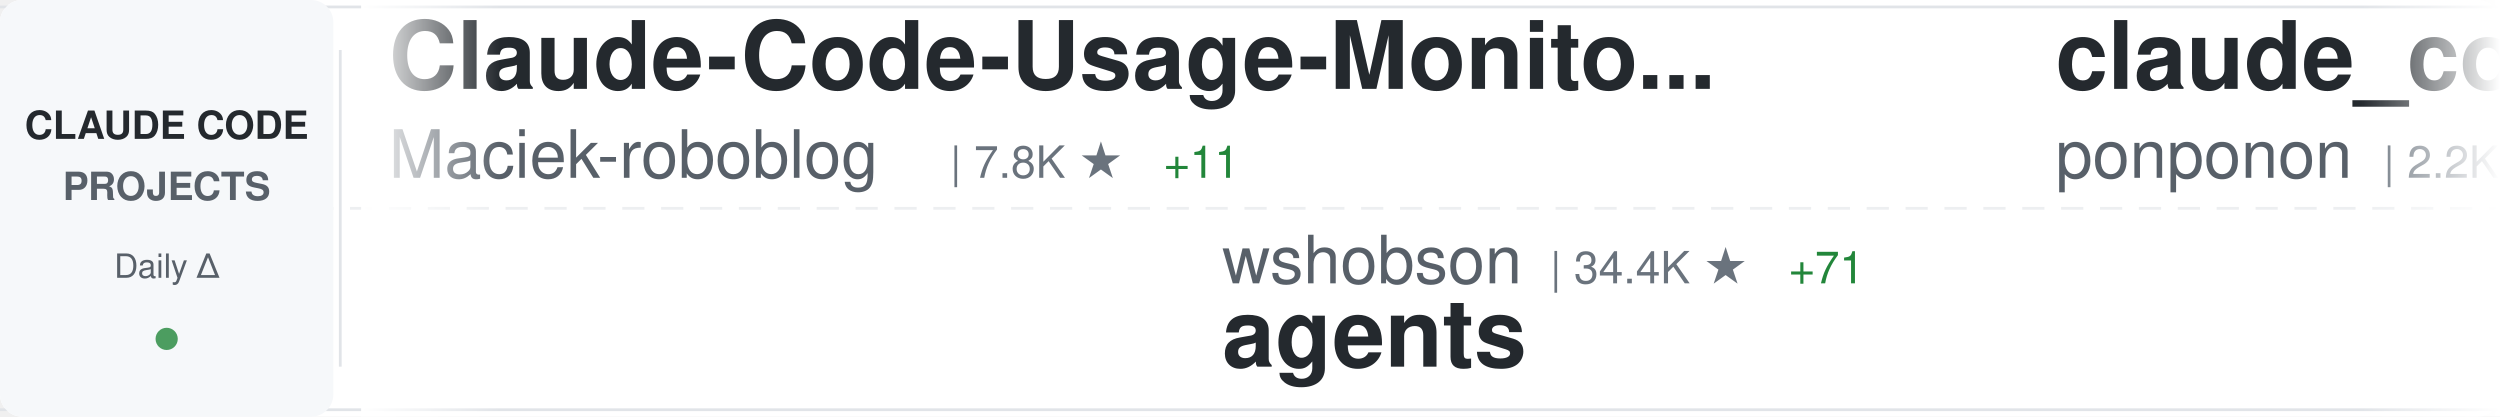
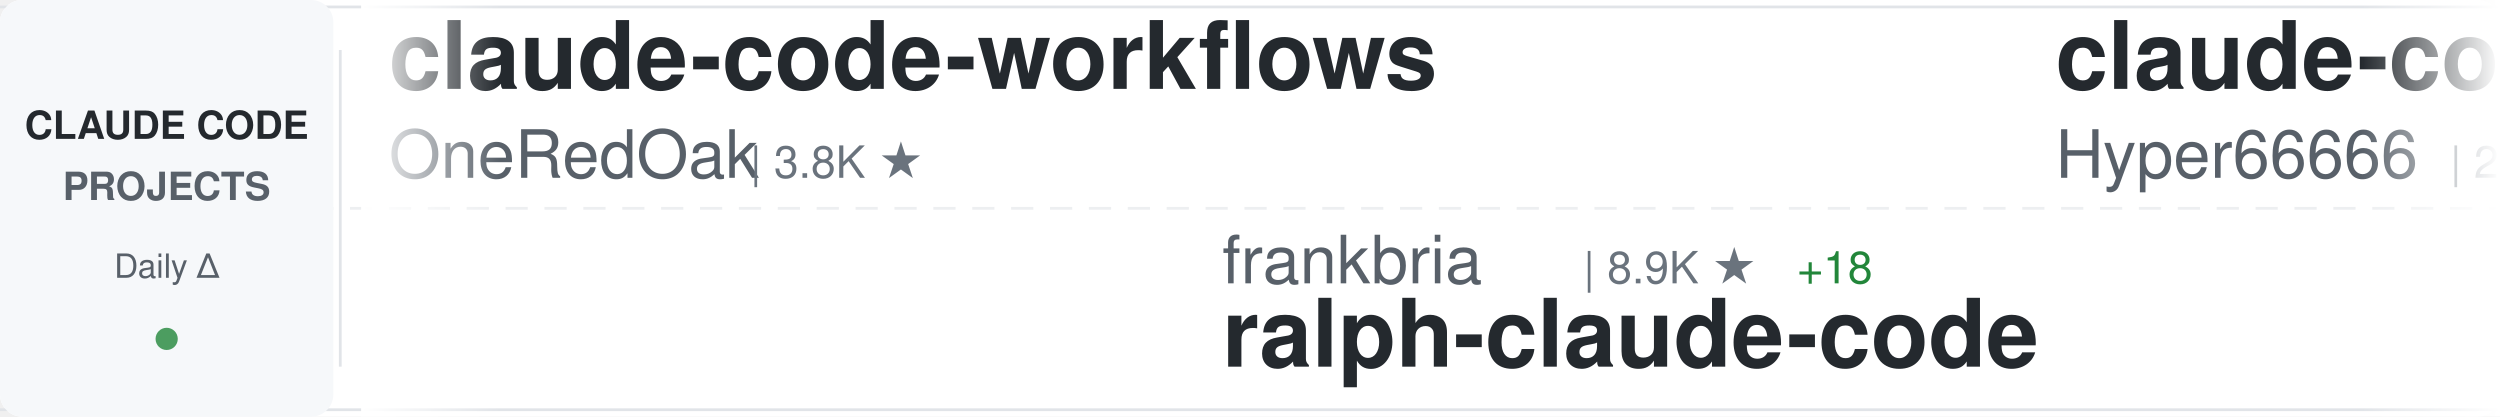
<svg xmlns="http://www.w3.org/2000/svg" width="900" height="150">
  <defs>
    <linearGradient id="awesomeLeftFade" x1="0%" y1="0%" x2="100%" y2="0%">
      <stop offset="0%" style="stop-color:#ffffff;stop-opacity:1" />
      <stop offset="100%" style="stop-color:#ffffff;stop-opacity:0" />
    </linearGradient>
    <linearGradient id="awesomeRightFade" x1="0%" y1="0%" x2="100%" y2="0%">
      <stop offset="0%" style="stop-color:#ffffff;stop-opacity:0" />
      <stop offset="100%" style="stop-color:#ffffff;stop-opacity:1" />
    </linearGradient>
  </defs>
  <rect width="900" height="150" fill="#ffffff" rx="8" />
  <rect x="0" y="2" width="900" height="1" fill="#e1e4e8" />
  <rect x="0" y="147" width="900" height="1" fill="#e1e4e8" />
  <line x1="0" y1="75" x2="900" y2="75" stroke="#e1e4e8" stroke-width="1" stroke-dasharray="8 6" opacity="0.6" />
  <rect x="0" y="0" width="120" height="150" fill="#f6f8fa" rx="8" />
  <text x="60" y="50" font-family="-apple-system, BlinkMacSystemFont, 'Segoe UI', Helvetica, Arial, sans-serif" font-size="14" font-weight="600" fill="#24292e" text-anchor="middle">CLAUDE CODE</text>
  <text x="60" y="72" font-family="-apple-system, BlinkMacSystemFont, 'Segoe UI', Helvetica, Arial, sans-serif" font-size="14" font-weight="600" fill="#586069" text-anchor="middle">PROJECTS</text>
  <text x="60" y="100" font-family="-apple-system, BlinkMacSystemFont, 'Segoe UI', Helvetica, Arial, sans-serif" font-size="12" font-weight="500" fill="#586069" text-anchor="middle">Daily Δ</text>
  <circle cx="60" cy="122" r="4" fill="#22863a" opacity="0.8" />
  <rect x="122" y="18" width="1" height="114" fill="#e1e4e8" />
  <clipPath id="awesomeTickerClip">
    <rect x="130" y="0" width="770" height="150" />
  </clipPath>
  <g clip-path="url(#awesomeTickerClip)">
    <g id="awesomeTickerItems">
      <animateTransform attributeName="transform" attributeType="XML" type="translate" from="0 0" to="-3000 0" dur="54s" repeatCount="indefinite" />
      <g transform="translate(0, 0)">
-         <text x="140" y="32" font-family="-apple-system, BlinkMacSystemFont, 'Segoe UI', Helvetica, Arial, sans-serif" font-size="34" font-weight="600" fill="#24292e">Claude-Code-Usage-Monito...</text>
-         <text x="140" y="64" font-family="-apple-system, BlinkMacSystemFont, 'Segoe UI', Helvetica, Arial, sans-serif" font-size="24" font-weight="400" fill="#586069">Maciek-roboblog</text>
-         <text x="342" y="64" font-family="-apple-system, BlinkMacSystemFont, 'Segoe UI', Helvetica, Arial, sans-serif" font-size="16" font-weight="500" fill="#6a737d">| 7.8K ★</text>
-         <text x="419" y="64" font-family="-apple-system, BlinkMacSystemFont, 'Segoe UI', Helvetica, Arial, sans-serif" font-size="16" font-weight="500" fill="#22863a"> +11</text>
+         <text x="140" y="32" font-family="-apple-system, BlinkMacSystemFont, 'Segoe UI', Helvetica, Arial, sans-serif" font-size="34" font-weight="600" fill="#24292e">claude-code-workflows</text>
+         <text x="140" y="64" font-family="-apple-system, BlinkMacSystemFont, 'Segoe UI', Helvetica, Arial, sans-serif" font-size="24" font-weight="400" fill="#586069">OneRedOak</text>
+         <text x="270" y="64" font-family="-apple-system, BlinkMacSystemFont, 'Segoe UI', Helvetica, Arial, sans-serif" font-size="16" font-weight="500" fill="#6a737d">| 3.8K ★</text>
      </g>
      <g transform="translate(300, 0)">
-         <text x="140" y="102" font-family="-apple-system, BlinkMacSystemFont, 'Segoe UI', Helvetica, Arial, sans-serif" font-size="24" font-weight="400" fill="#586069">wshobson</text>
-         <text x="258" y="102" font-family="-apple-system, BlinkMacSystemFont, 'Segoe UI', Helvetica, Arial, sans-serif" font-size="16" font-weight="500" fill="#6a737d">| 34.4K ★</text>
-         <text x="344" y="102" font-family="-apple-system, BlinkMacSystemFont, 'Segoe UI', Helvetica, Arial, sans-serif" font-size="16" font-weight="500" fill="#22863a"> +71</text>
-         <text x="140" y="132" font-family="-apple-system, BlinkMacSystemFont, 'Segoe UI', Helvetica, Arial, sans-serif" font-size="34" font-weight="600" fill="#24292e">agents</text>
+         <text x="140" y="102" font-family="-apple-system, BlinkMacSystemFont, 'Segoe UI', Helvetica, Arial, sans-serif" font-size="24" font-weight="400" fill="#586069">frankbria</text>
+         <text x="270" y="102" font-family="-apple-system, BlinkMacSystemFont, 'Segoe UI', Helvetica, Arial, sans-serif" font-size="16" font-weight="500" fill="#6a737d">| 8.9K ★</text>
+         <text x="347" y="102" font-family="-apple-system, BlinkMacSystemFont, 'Segoe UI', Helvetica, Arial, sans-serif" font-size="16" font-weight="500" fill="#22863a"> +18</text>
+         <text x="140" y="132" font-family="-apple-system, BlinkMacSystemFont, 'Segoe UI', Helvetica, Arial, sans-serif" font-size="34" font-weight="600" fill="#24292e">ralph-claude-code</text>
      </g>
      <g transform="translate(600, 0)">
-         <text x="140" y="32" font-family="-apple-system, BlinkMacSystemFont, 'Segoe UI', Helvetica, Arial, sans-serif" font-size="34" font-weight="600" fill="#24292e">claude_code_src</text>
-         <text x="140" y="64" font-family="-apple-system, BlinkMacSystemFont, 'Segoe UI', Helvetica, Arial, sans-serif" font-size="24" font-weight="400" fill="#586069">ponponon</text>
-         <text x="258" y="64" font-family="-apple-system, BlinkMacSystemFont, 'Segoe UI', Helvetica, Arial, sans-serif" font-size="16" font-weight="500" fill="#6a737d">| 2.2K ★</text>
-         <text x="335" y="64" font-family="-apple-system, BlinkMacSystemFont, 'Segoe UI', Helvetica, Arial, sans-serif" font-size="16" font-weight="500" fill="#22863a"> +1</text>
+         <text x="140" y="32" font-family="-apple-system, BlinkMacSystemFont, 'Segoe UI', Helvetica, Arial, sans-serif" font-size="34" font-weight="600" fill="#24292e">claude-code-sourcemap</text>
+         <text x="140" y="64" font-family="-apple-system, BlinkMacSystemFont, 'Segoe UI', Helvetica, Arial, sans-serif" font-size="24" font-weight="400" fill="#586069">Hyper66666</text>
+         <text x="282" y="64" font-family="-apple-system, BlinkMacSystemFont, 'Segoe UI', Helvetica, Arial, sans-serif" font-size="16" font-weight="500" fill="#6a737d">| 213 ★</text>
      </g>
      <g transform="translate(900, 0)">
-         <text x="140" y="102" font-family="-apple-system, BlinkMacSystemFont, 'Segoe UI', Helvetica, Arial, sans-serif" font-size="24" font-weight="400" fill="#586069">edmund-io</text>
-         <text x="270" y="102" font-family="-apple-system, BlinkMacSystemFont, 'Segoe UI', Helvetica, Arial, sans-serif" font-size="16" font-weight="500" fill="#6a737d">| 1.4K ★</text>
-         <text x="347" y="102" font-family="-apple-system, BlinkMacSystemFont, 'Segoe UI', Helvetica, Arial, sans-serif" font-size="16" font-weight="500" fill="#22863a"> +1</text>
-         <text x="140" y="132" font-family="-apple-system, BlinkMacSystemFont, 'Segoe UI', Helvetica, Arial, sans-serif" font-size="34" font-weight="600" fill="#24292e">edmunds-claude-code</text>
+         <text x="140" y="102" font-family="-apple-system, BlinkMacSystemFont, 'Segoe UI', Helvetica, Arial, sans-serif" font-size="24" font-weight="400" fill="#586069">liuup</text>
+         <text x="222" y="102" font-family="-apple-system, BlinkMacSystemFont, 'Segoe UI', Helvetica, Arial, sans-serif" font-size="16" font-weight="500" fill="#6a737d">| 2.0K ★</text>
+         <text x="299" y="102" font-family="-apple-system, BlinkMacSystemFont, 'Segoe UI', Helvetica, Arial, sans-serif" font-size="16" font-weight="500" fill="#22863a"> +31</text>
+         <text x="140" y="132" font-family="-apple-system, BlinkMacSystemFont, 'Segoe UI', Helvetica, Arial, sans-serif" font-size="34" font-weight="600" fill="#24292e">claude-code-analysis</text>
      </g>
      <g transform="translate(1200, 0)">
-         <text x="140" y="32" font-family="-apple-system, BlinkMacSystemFont, 'Segoe UI', Helvetica, Arial, sans-serif" font-size="34" font-weight="600" fill="#24292e">claude-code-settings</text>
-         <text x="140" y="64" font-family="-apple-system, BlinkMacSystemFont, 'Segoe UI', Helvetica, Arial, sans-serif" font-size="24" font-weight="400" fill="#586069">feiskyer</text>
-         <text x="258" y="64" font-family="-apple-system, BlinkMacSystemFont, 'Segoe UI', Helvetica, Arial, sans-serif" font-size="16" font-weight="500" fill="#6a737d">| 1.5K ★</text>
-         <text x="335" y="64" font-family="-apple-system, BlinkMacSystemFont, 'Segoe UI', Helvetica, Arial, sans-serif" font-size="16" font-weight="500" fill="#22863a"> +3</text>
+         <text x="140" y="32" font-family="-apple-system, BlinkMacSystemFont, 'Segoe UI', Helvetica, Arial, sans-serif" font-size="34" font-weight="600" fill="#24292e">claude-code-proxy</text>
+         <text x="140" y="64" font-family="-apple-system, BlinkMacSystemFont, 'Segoe UI', Helvetica, Arial, sans-serif" font-size="24" font-weight="400" fill="#586069">fuergaosi233</text>
+         <text x="306" y="64" font-family="-apple-system, BlinkMacSystemFont, 'Segoe UI', Helvetica, Arial, sans-serif" font-size="16" font-weight="500" fill="#6a737d">| 2.5K ★</text>
+         <text x="383" y="64" font-family="-apple-system, BlinkMacSystemFont, 'Segoe UI', Helvetica, Arial, sans-serif" font-size="16" font-weight="500" fill="#22863a"> +3</text>
      </g>
      <g transform="translate(1500, 0)">
-         <text x="140" y="102" font-family="-apple-system, BlinkMacSystemFont, 'Segoe UI', Helvetica, Arial, sans-serif" font-size="24" font-weight="400" fill="#586069">LING71671</text>
-         <text x="270" y="102" font-family="-apple-system, BlinkMacSystemFont, 'Segoe UI', Helvetica, Arial, sans-serif" font-size="16" font-weight="500" fill="#6a737d">| 783 ★</text>
-         <text x="338" y="102" font-family="-apple-system, BlinkMacSystemFont, 'Segoe UI', Helvetica, Arial, sans-serif" font-size="16" font-weight="500" fill="#22863a"> +4</text>
-         <text x="140" y="132" font-family="-apple-system, BlinkMacSystemFont, 'Segoe UI', Helvetica, Arial, sans-serif" font-size="34" font-weight="600" fill="#24292e">Open-ClaudeCode</text>
+         <text x="140" y="102" font-family="-apple-system, BlinkMacSystemFont, 'Segoe UI', Helvetica, Arial, sans-serif" font-size="24" font-weight="400" fill="#586069">AICoderTudou</text>
+         <text x="306" y="102" font-family="-apple-system, BlinkMacSystemFont, 'Segoe UI', Helvetica, Arial, sans-serif" font-size="16" font-weight="500" fill="#6a737d">| 496 ★</text>
+         <text x="374" y="102" font-family="-apple-system, BlinkMacSystemFont, 'Segoe UI', Helvetica, Arial, sans-serif" font-size="16" font-weight="500" fill="#22863a"> +1</text>
+         <text x="140" y="132" font-family="-apple-system, BlinkMacSystemFont, 'Segoe UI', Helvetica, Arial, sans-serif" font-size="34" font-weight="600" fill="#24292e">claude-code-tudou</text>
      </g>
      <g transform="translate(1800, 0)">
-         <text x="140" y="32" font-family="-apple-system, BlinkMacSystemFont, 'Segoe UI', Helvetica, Arial, sans-serif" font-size="34" font-weight="600" fill="#24292e">claude-code-hub</text>
-         <text x="140" y="64" font-family="-apple-system, BlinkMacSystemFont, 'Segoe UI', Helvetica, Arial, sans-serif" font-size="24" font-weight="400" fill="#586069">ding113</text>
-         <text x="246" y="64" font-family="-apple-system, BlinkMacSystemFont, 'Segoe UI', Helvetica, Arial, sans-serif" font-size="16" font-weight="500" fill="#6a737d">| 2.7K ★</text>
-         <text x="323" y="64" font-family="-apple-system, BlinkMacSystemFont, 'Segoe UI', Helvetica, Arial, sans-serif" font-size="16" font-weight="500" fill="#22863a"> +6</text>
+         <text x="140" y="32" font-family="-apple-system, BlinkMacSystemFont, 'Segoe UI', Helvetica, Arial, sans-serif" font-size="34" font-weight="600" fill="#24292e">claude-code-hooks-master...</text>
+         <text x="140" y="64" font-family="-apple-system, BlinkMacSystemFont, 'Segoe UI', Helvetica, Arial, sans-serif" font-size="24" font-weight="400" fill="#586069">disler</text>
+         <text x="234" y="64" font-family="-apple-system, BlinkMacSystemFont, 'Segoe UI', Helvetica, Arial, sans-serif" font-size="16" font-weight="500" fill="#6a737d">| 3.6K ★</text>
+         <text x="311" y="64" font-family="-apple-system, BlinkMacSystemFont, 'Segoe UI', Helvetica, Arial, sans-serif" font-size="16" font-weight="500" fill="#22863a"> +10</text>
      </g>
      <g transform="translate(2100, 0)">
-         <text x="140" y="102" font-family="-apple-system, BlinkMacSystemFont, 'Segoe UI', Helvetica, Arial, sans-serif" font-size="24" font-weight="400" fill="#586069">anthropics</text>
-         <text x="282" y="102" font-family="-apple-system, BlinkMacSystemFont, 'Segoe UI', Helvetica, Arial, sans-serif" font-size="16" font-weight="500" fill="#6a737d">| 18.0K ★</text>
-         <text x="368" y="102" font-family="-apple-system, BlinkMacSystemFont, 'Segoe UI', Helvetica, Arial, sans-serif" font-size="16" font-weight="500" fill="#22863a"> +122</text>
-         <text x="140" y="132" font-family="-apple-system, BlinkMacSystemFont, 'Segoe UI', Helvetica, Arial, sans-serif" font-size="34" font-weight="600" fill="#24292e">claude-plugins-official</text>
+         <text x="140" y="102" font-family="-apple-system, BlinkMacSystemFont, 'Segoe UI', Helvetica, Arial, sans-serif" font-size="24" font-weight="400" fill="#586069">alirezarezvani</text>
+         <text x="330" y="102" font-family="-apple-system, BlinkMacSystemFont, 'Segoe UI', Helvetica, Arial, sans-serif" font-size="16" font-weight="500" fill="#6a737d">| 12.9K ★</text>
+         <text x="416" y="102" font-family="-apple-system, BlinkMacSystemFont, 'Segoe UI', Helvetica, Arial, sans-serif" font-size="16" font-weight="500" fill="#22863a"> +122</text>
+         <text x="140" y="132" font-family="-apple-system, BlinkMacSystemFont, 'Segoe UI', Helvetica, Arial, sans-serif" font-size="34" font-weight="600" fill="#24292e">claude-skills</text>
      </g>
      <g transform="translate(2400, 0)">
-         <text x="140" y="32" font-family="-apple-system, BlinkMacSystemFont, 'Segoe UI', Helvetica, Arial, sans-serif" font-size="34" font-weight="600" fill="#24292e">claude-code-source-code-...</text>
-         <text x="140" y="64" font-family="-apple-system, BlinkMacSystemFont, 'Segoe UI', Helvetica, Arial, sans-serif" font-size="24" font-weight="400" fill="#586069">ghuntley</text>
-         <text x="258" y="64" font-family="-apple-system, BlinkMacSystemFont, 'Segoe UI', Helvetica, Arial, sans-serif" font-size="16" font-weight="500" fill="#6a737d">| 973 ★</text>
+         <text x="140" y="32" font-family="-apple-system, BlinkMacSystemFont, 'Segoe UI', Helvetica, Arial, sans-serif" font-size="34" font-weight="600" fill="#24292e">skills</text>
+         <text x="140" y="64" font-family="-apple-system, BlinkMacSystemFont, 'Segoe UI', Helvetica, Arial, sans-serif" font-size="24" font-weight="400" fill="#586069">anthropics</text>
+         <text x="282" y="64" font-family="-apple-system, BlinkMacSystemFont, 'Segoe UI', Helvetica, Arial, sans-serif" font-size="16" font-weight="500" fill="#6a737d">| 124.5K ★</text>
+         <text x="377" y="64" font-family="-apple-system, BlinkMacSystemFont, 'Segoe UI', Helvetica, Arial, sans-serif" font-size="16" font-weight="500" fill="#22863a"> +563</text>
      </g>
      <g transform="translate(2700, 0)">
+         <text x="140" y="102" font-family="-apple-system, BlinkMacSystemFont, 'Segoe UI', Helvetica, Arial, sans-serif" font-size="24" font-weight="400" fill="#586069">lorryjovens-hub</text>
+         <text x="342" y="102" font-family="-apple-system, BlinkMacSystemFont, 'Segoe UI', Helvetica, Arial, sans-serif" font-size="16" font-weight="500" fill="#6a737d">| 1.5K ★</text>
+         <text x="419" y="102" font-family="-apple-system, BlinkMacSystemFont, 'Segoe UI', Helvetica, Arial, sans-serif" font-size="16" font-weight="500" fill="#22863a"> +4</text>
+         <text x="140" y="132" font-family="-apple-system, BlinkMacSystemFont, 'Segoe UI', Helvetica, Arial, sans-serif" font-size="34" font-weight="600" fill="#24292e">claude-code-rust</text>
+       </g>
+       <g transform="translate(3000, 0)">
+         <text x="140" y="32" font-family="-apple-system, BlinkMacSystemFont, 'Segoe UI', Helvetica, Arial, sans-serif" font-size="34" font-weight="600" fill="#24292e">claude-code-workflows</text>
+         <text x="140" y="64" font-family="-apple-system, BlinkMacSystemFont, 'Segoe UI', Helvetica, Arial, sans-serif" font-size="24" font-weight="400" fill="#586069">OneRedOak</text>
+         <text x="270" y="64" font-family="-apple-system, BlinkMacSystemFont, 'Segoe UI', Helvetica, Arial, sans-serif" font-size="16" font-weight="500" fill="#6a737d">| 3.8K ★</text>
+       </g>
+       <g transform="translate(3300, 0)">
+         <text x="140" y="102" font-family="-apple-system, BlinkMacSystemFont, 'Segoe UI', Helvetica, Arial, sans-serif" font-size="24" font-weight="400" fill="#586069">frankbria</text>
+         <text x="270" y="102" font-family="-apple-system, BlinkMacSystemFont, 'Segoe UI', Helvetica, Arial, sans-serif" font-size="16" font-weight="500" fill="#6a737d">| 8.9K ★</text>
+         <text x="347" y="102" font-family="-apple-system, BlinkMacSystemFont, 'Segoe UI', Helvetica, Arial, sans-serif" font-size="16" font-weight="500" fill="#22863a"> +18</text>
+         <text x="140" y="132" font-family="-apple-system, BlinkMacSystemFont, 'Segoe UI', Helvetica, Arial, sans-serif" font-size="34" font-weight="600" fill="#24292e">ralph-claude-code</text>
+       </g>
+       <g transform="translate(3600, 0)">
+         <text x="140" y="32" font-family="-apple-system, BlinkMacSystemFont, 'Segoe UI', Helvetica, Arial, sans-serif" font-size="34" font-weight="600" fill="#24292e">claude-code-sourcemap</text>
+         <text x="140" y="64" font-family="-apple-system, BlinkMacSystemFont, 'Segoe UI', Helvetica, Arial, sans-serif" font-size="24" font-weight="400" fill="#586069">Hyper66666</text>
+         <text x="282" y="64" font-family="-apple-system, BlinkMacSystemFont, 'Segoe UI', Helvetica, Arial, sans-serif" font-size="16" font-weight="500" fill="#6a737d">| 213 ★</text>
+       </g>
+       <g transform="translate(3900, 0)">
        <text x="140" y="102" font-family="-apple-system, BlinkMacSystemFont, 'Segoe UI', Helvetica, Arial, sans-serif" font-size="24" font-weight="400" fill="#586069">liuup</text>
        <text x="222" y="102" font-family="-apple-system, BlinkMacSystemFont, 'Segoe UI', Helvetica, Arial, sans-serif" font-size="16" font-weight="500" fill="#6a737d">| 2.0K ★</text>
-         <text x="299" y="102" font-family="-apple-system, BlinkMacSystemFont, 'Segoe UI', Helvetica, Arial, sans-serif" font-size="16" font-weight="500" fill="#22863a"> +26</text>
+         <text x="299" y="102" font-family="-apple-system, BlinkMacSystemFont, 'Segoe UI', Helvetica, Arial, sans-serif" font-size="16" font-weight="500" fill="#22863a"> +31</text>
        <text x="140" y="132" font-family="-apple-system, BlinkMacSystemFont, 'Segoe UI', Helvetica, Arial, sans-serif" font-size="34" font-weight="600" fill="#24292e">claude-code-analysis</text>
-       </g>
-       <g transform="translate(3000, 0)">
-         <text x="140" y="32" font-family="-apple-system, BlinkMacSystemFont, 'Segoe UI', Helvetica, Arial, sans-serif" font-size="34" font-weight="600" fill="#24292e">Claude-Code-Usage-Monito...</text>
-         <text x="140" y="64" font-family="-apple-system, BlinkMacSystemFont, 'Segoe UI', Helvetica, Arial, sans-serif" font-size="24" font-weight="400" fill="#586069">Maciek-roboblog</text>
-         <text x="342" y="64" font-family="-apple-system, BlinkMacSystemFont, 'Segoe UI', Helvetica, Arial, sans-serif" font-size="16" font-weight="500" fill="#6a737d">| 7.8K ★</text>
-         <text x="419" y="64" font-family="-apple-system, BlinkMacSystemFont, 'Segoe UI', Helvetica, Arial, sans-serif" font-size="16" font-weight="500" fill="#22863a"> +11</text>
-       </g>
-       <g transform="translate(3300, 0)">
-         <text x="140" y="102" font-family="-apple-system, BlinkMacSystemFont, 'Segoe UI', Helvetica, Arial, sans-serif" font-size="24" font-weight="400" fill="#586069">wshobson</text>
-         <text x="258" y="102" font-family="-apple-system, BlinkMacSystemFont, 'Segoe UI', Helvetica, Arial, sans-serif" font-size="16" font-weight="500" fill="#6a737d">| 34.4K ★</text>
-         <text x="344" y="102" font-family="-apple-system, BlinkMacSystemFont, 'Segoe UI', Helvetica, Arial, sans-serif" font-size="16" font-weight="500" fill="#22863a"> +71</text>
-         <text x="140" y="132" font-family="-apple-system, BlinkMacSystemFont, 'Segoe UI', Helvetica, Arial, sans-serif" font-size="34" font-weight="600" fill="#24292e">agents</text>
-       </g>
-       <g transform="translate(3600, 0)">
-         <text x="140" y="32" font-family="-apple-system, BlinkMacSystemFont, 'Segoe UI', Helvetica, Arial, sans-serif" font-size="34" font-weight="600" fill="#24292e">claude_code_src</text>
-         <text x="140" y="64" font-family="-apple-system, BlinkMacSystemFont, 'Segoe UI', Helvetica, Arial, sans-serif" font-size="24" font-weight="400" fill="#586069">ponponon</text>
-         <text x="258" y="64" font-family="-apple-system, BlinkMacSystemFont, 'Segoe UI', Helvetica, Arial, sans-serif" font-size="16" font-weight="500" fill="#6a737d">| 2.2K ★</text>
-         <text x="335" y="64" font-family="-apple-system, BlinkMacSystemFont, 'Segoe UI', Helvetica, Arial, sans-serif" font-size="16" font-weight="500" fill="#22863a"> +1</text>
-       </g>
-       <g transform="translate(3900, 0)">
-         <text x="140" y="102" font-family="-apple-system, BlinkMacSystemFont, 'Segoe UI', Helvetica, Arial, sans-serif" font-size="24" font-weight="400" fill="#586069">edmund-io</text>
-         <text x="270" y="102" font-family="-apple-system, BlinkMacSystemFont, 'Segoe UI', Helvetica, Arial, sans-serif" font-size="16" font-weight="500" fill="#6a737d">| 1.4K ★</text>
-         <text x="347" y="102" font-family="-apple-system, BlinkMacSystemFont, 'Segoe UI', Helvetica, Arial, sans-serif" font-size="16" font-weight="500" fill="#22863a"> +1</text>
-         <text x="140" y="132" font-family="-apple-system, BlinkMacSystemFont, 'Segoe UI', Helvetica, Arial, sans-serif" font-size="34" font-weight="600" fill="#24292e">edmunds-claude-code</text>
      </g>
    </g>
  </g>
  <rect x="130" y="0" width="50" height="150" fill="url(#awesomeLeftFade)" />
  <rect x="850" y="0" width="50" height="150" fill="url(#awesomeRightFade)" />
</svg>
